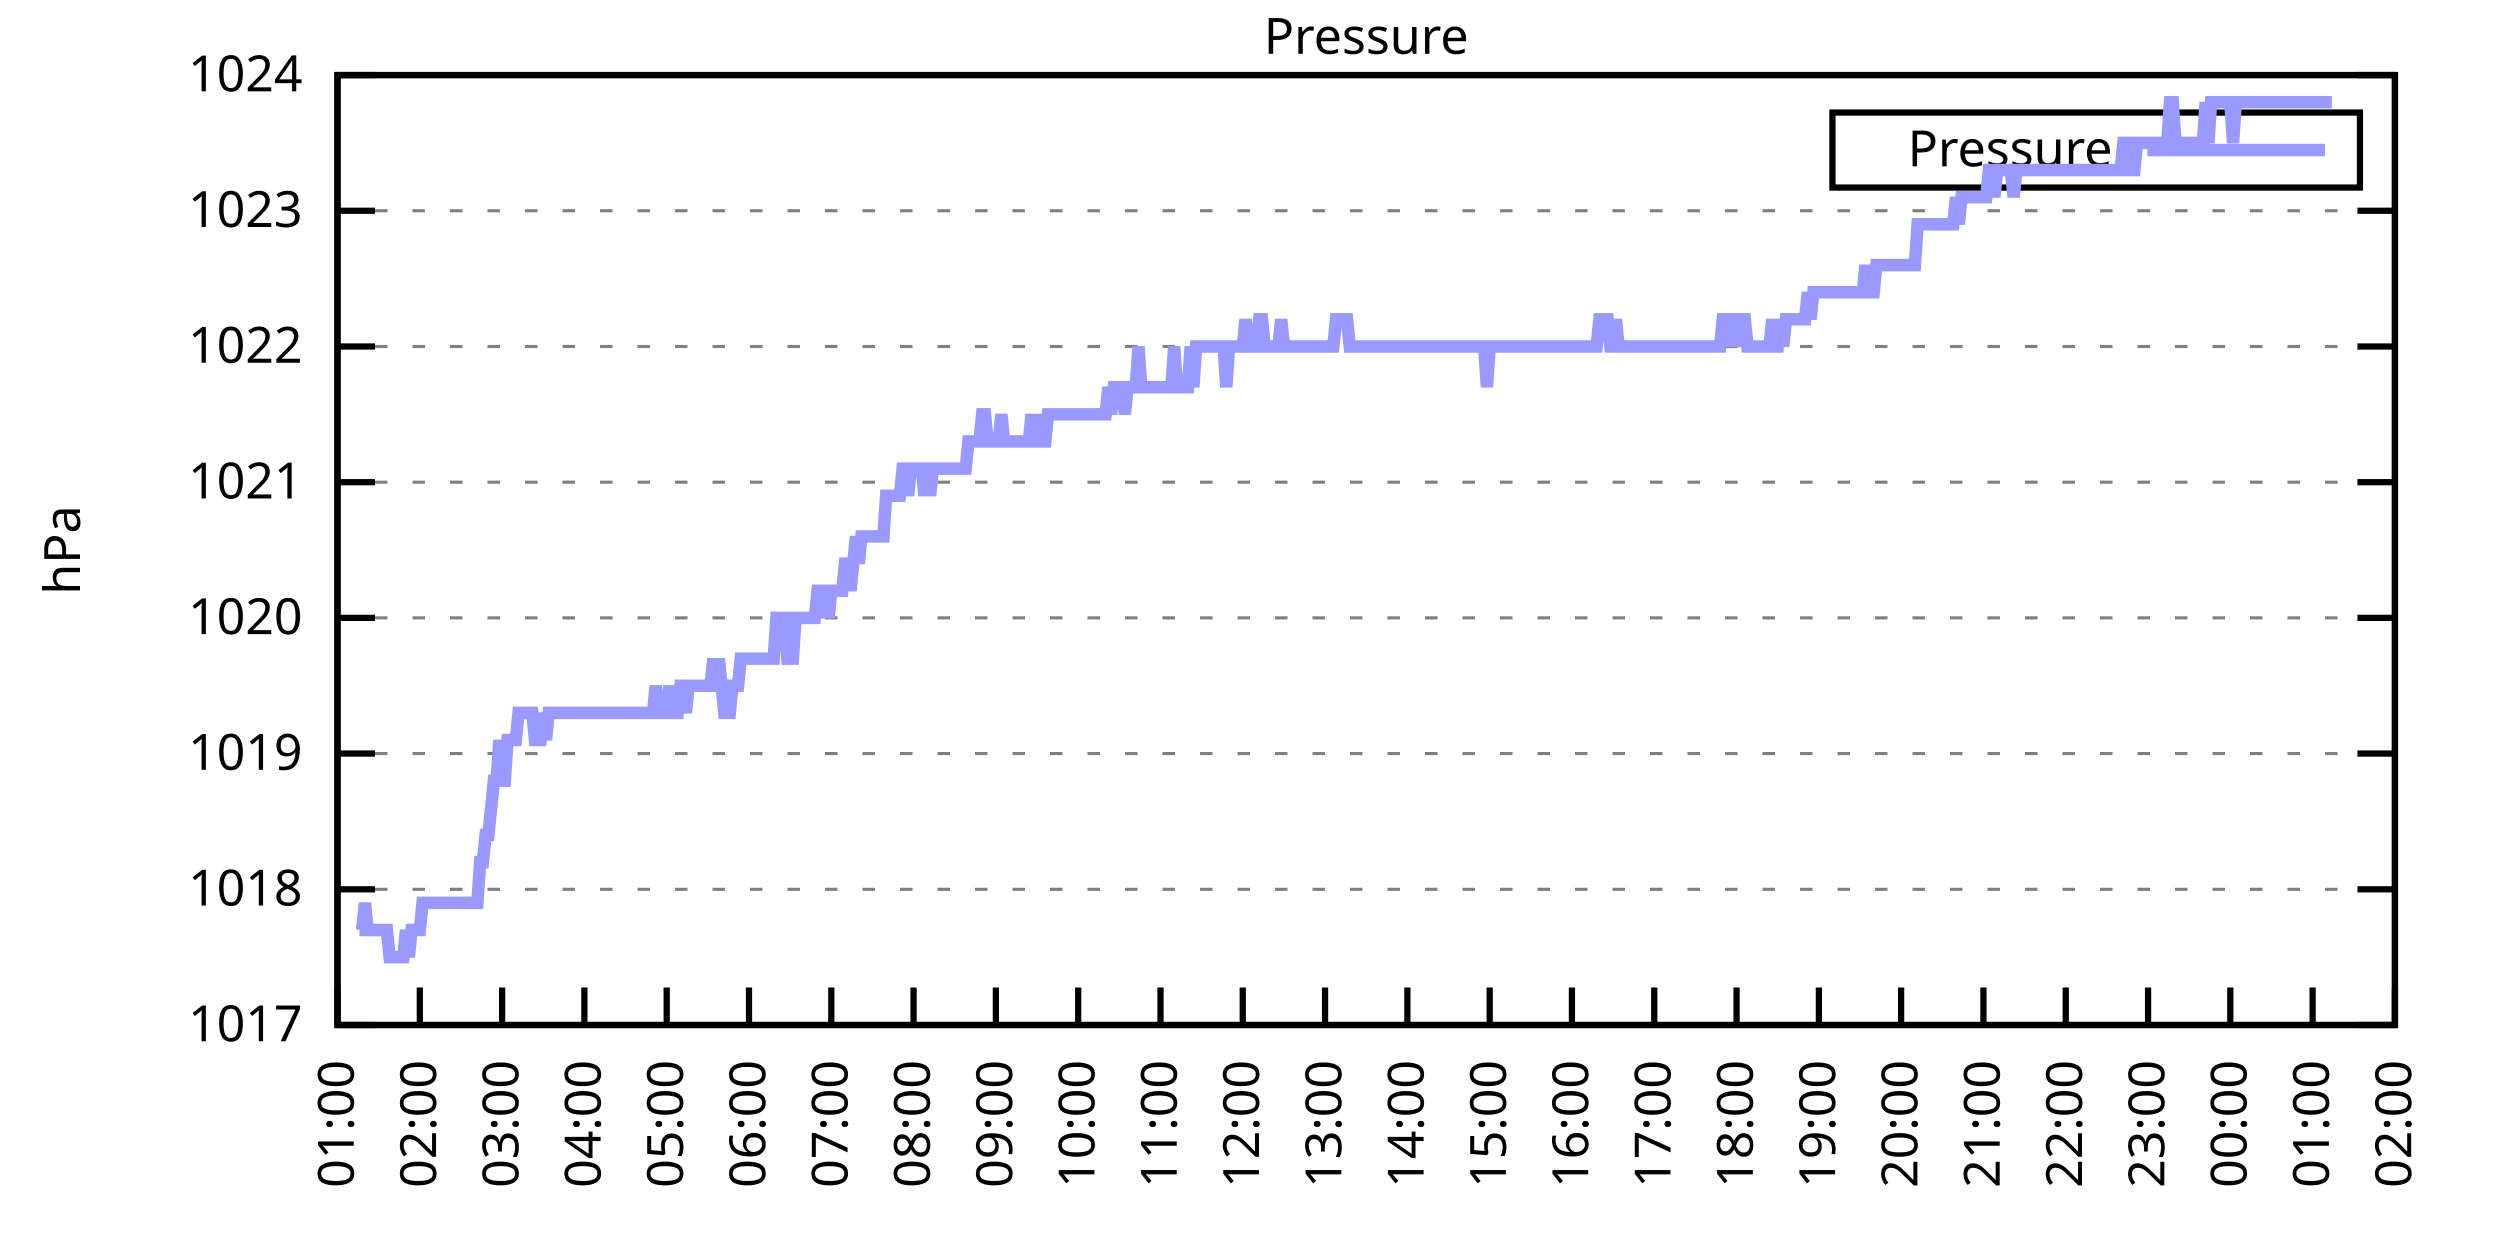
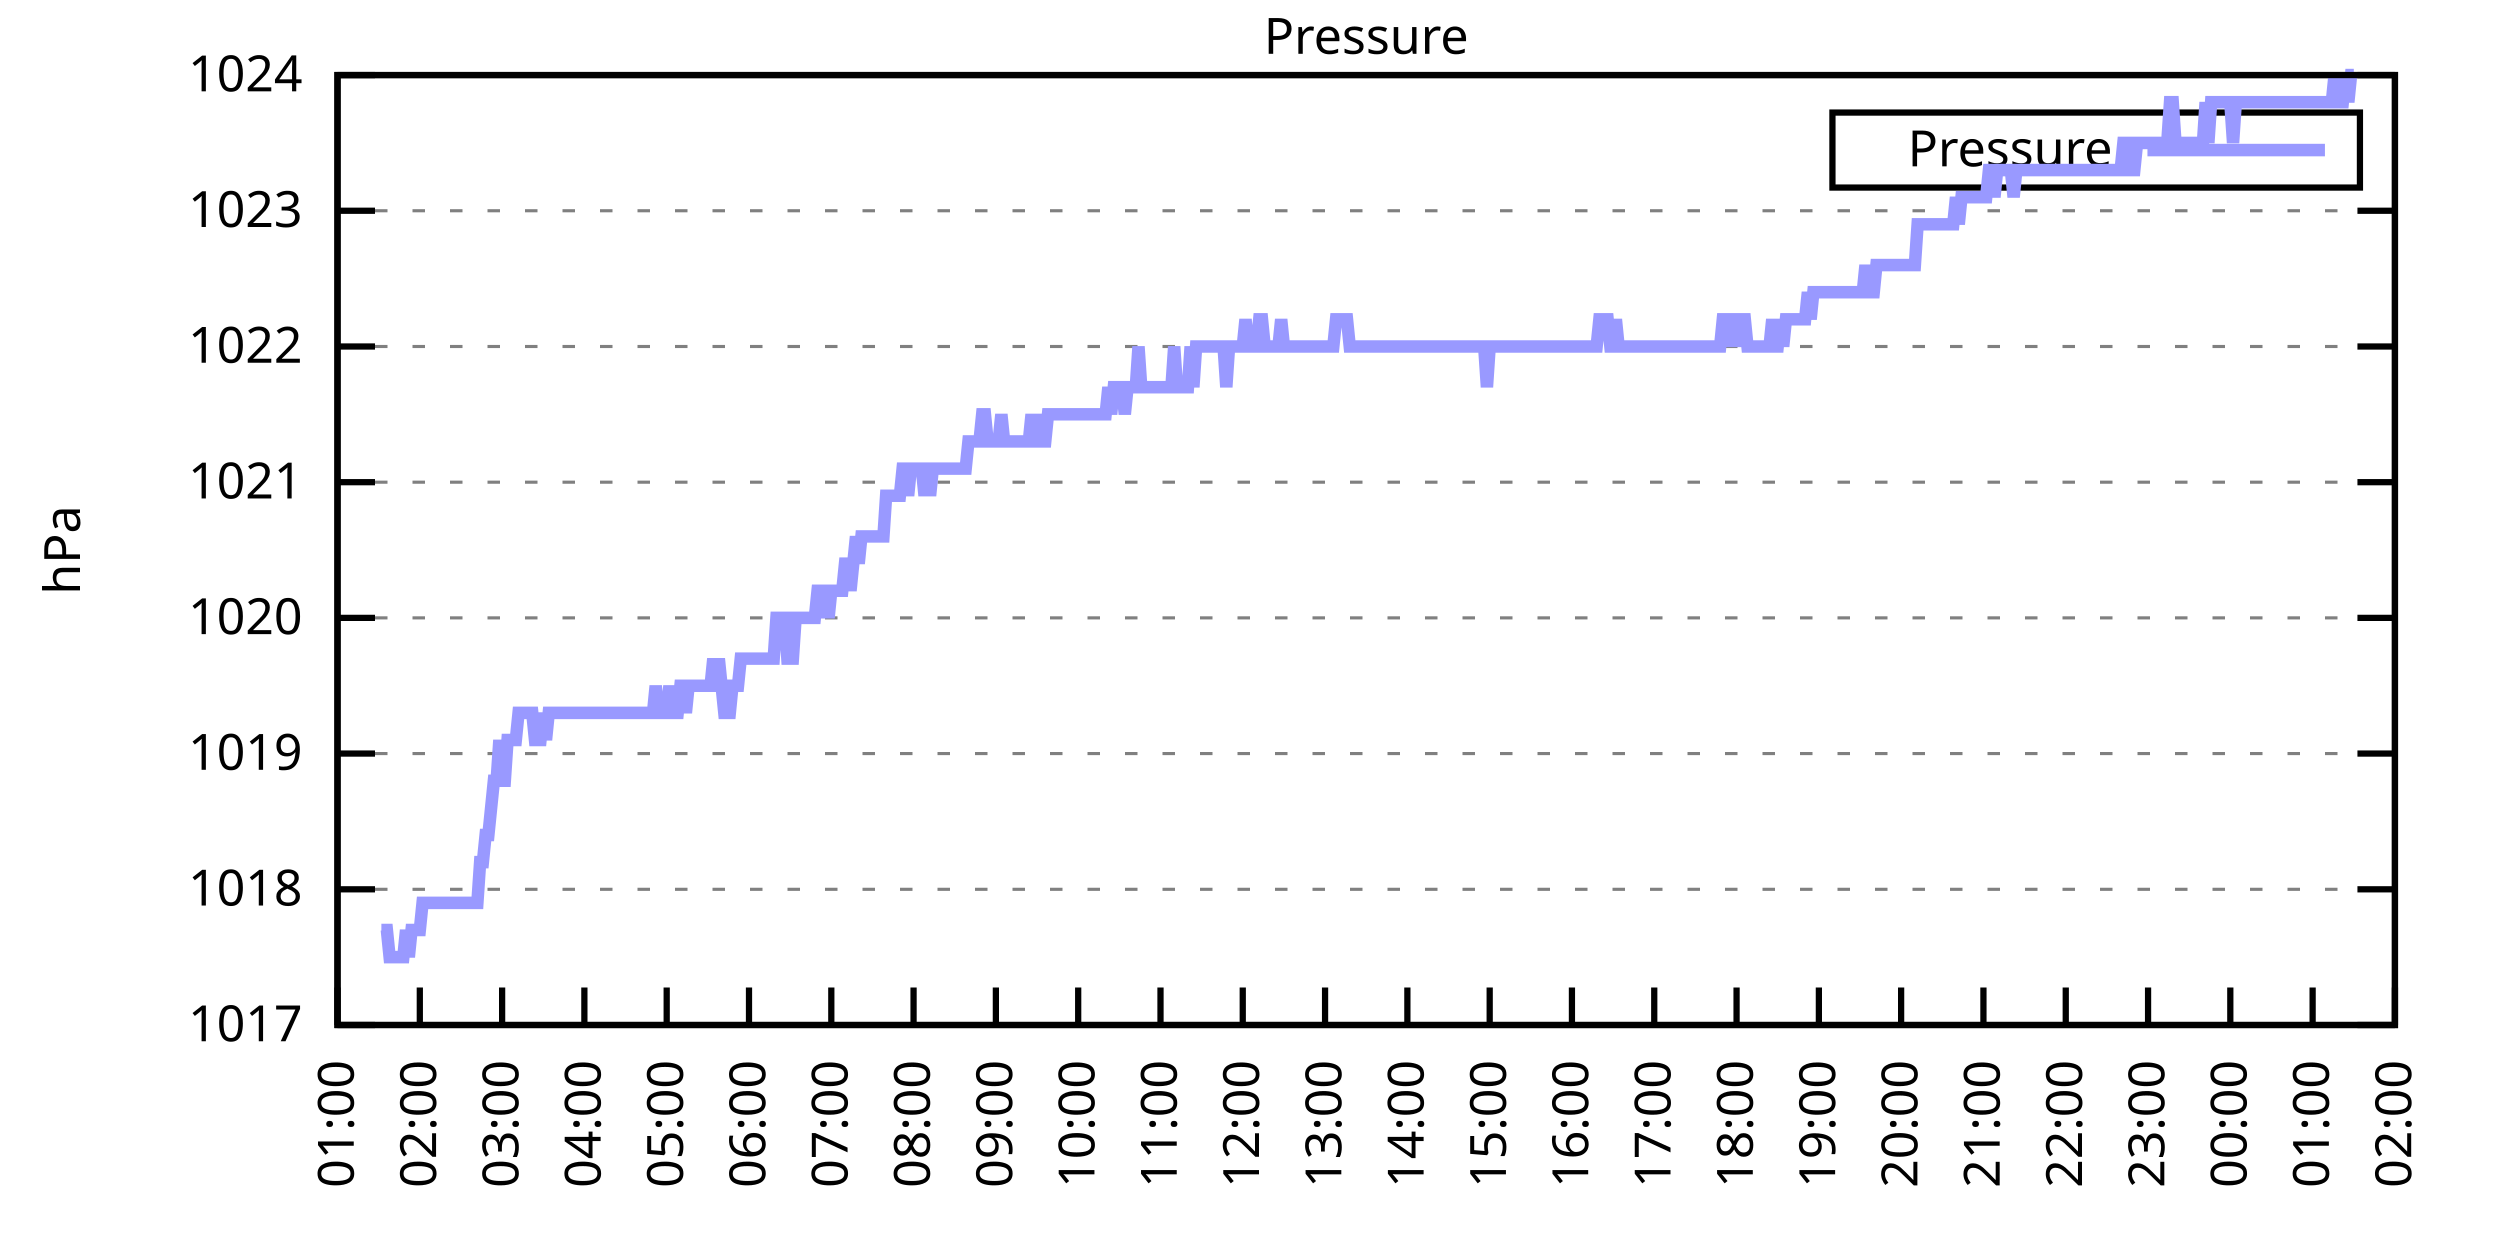
<svg xmlns="http://www.w3.org/2000/svg" xmlns:xlink="http://www.w3.org/1999/xlink" width="400" height="200" viewBox="0 0 400 200">
  <g id="gnuplot_canvas">
    <rect x="0" y="0" width="400" height="200" fill="none" />
    <defs>
      <circle id="gpDot" r="0.5" stroke-width="0.5" stroke="currentColor" />
      <path id="gpPt0" stroke-width="0.333" stroke="currentColor" d="M-1,0 h2 M0,-1 v2" />
      <path id="gpPt1" stroke-width="0.333" stroke="currentColor" d="M-1,-1 L1,1 M1,-1 L-1,1" />
      <path id="gpPt2" stroke-width="0.333" stroke="currentColor" d="M-1,0 L1,0 M0,-1 L0,1 M-1,-1 L1,1 M-1,1 L1,-1" />
      <rect id="gpPt3" stroke-width="0.333" stroke="currentColor" x="-1" y="-1" width="2" height="2" />
      <rect id="gpPt4" stroke-width="0.333" stroke="currentColor" fill="currentColor" x="-1" y="-1" width="2" height="2" />
      <circle id="gpPt5" stroke-width="0.333" stroke="currentColor" cx="0" cy="0" r="1" />
      <use xlink:href="#gpPt5" id="gpPt6" fill="currentColor" stroke="none" />
      <path id="gpPt7" stroke-width="0.333" stroke="currentColor" d="M0,-1.33 L-1.33,0.67 L1.33,0.67 z" />
      <use xlink:href="#gpPt7" id="gpPt8" fill="currentColor" stroke="none" />
      <use xlink:href="#gpPt7" id="gpPt9" stroke="currentColor" transform="rotate(180)" />
      <use xlink:href="#gpPt9" id="gpPt10" fill="currentColor" stroke="none" />
      <use xlink:href="#gpPt3" id="gpPt11" stroke="currentColor" transform="rotate(45)" />
      <use xlink:href="#gpPt11" id="gpPt12" fill="currentColor" stroke="none" />
      <path id="gpPt13" stroke-width="0.333" stroke="currentColor" d="M0,1.330 L1.265,0.411 L0.782,-1.067 L-0.782,-1.076 L-1.265,0.411 z" />
      <use xlink:href="#gpPt13" id="gpPt14" fill="currentColor" stroke="none" />
      <filter id="textbox" filterUnits="objectBoundingBox" x="0" y="0" height="1" width="1">
        <feFlood flood-color="white" flood-opacity="1" result="bgnd" />
        <feComposite in="SourceGraphic" in2="bgnd" operator="atop" />
      </filter>
      <filter id="greybox" filterUnits="objectBoundingBox" x="0" y="0" height="1" width="1">
        <feFlood flood-color="lightgrey" flood-opacity="1" result="grey" />
        <feComposite in="SourceGraphic" in2="grey" operator="atop" />
      </filter>
    </defs>
    <g fill="none" color="white" stroke="currentColor" stroke-width="1.00" stroke-linecap="butt" stroke-linejoin="miter">
</g>
    <g fill="none" color="black" stroke="currentColor" stroke-width="1.00" stroke-linecap="butt" stroke-linejoin="miter">
      <g stroke="none" shape-rendering="crispEdges">
        <polygon fill="rgb(255, 255, 255)" points="54.00,164.00 383.18,164.00 383.18,12.02 54.00,12.02 " />
      </g>
    </g>
    <g fill="none" color="black" stroke="currentColor" stroke-width="1.00" stroke-linecap="butt" stroke-linejoin="miter">
</g>
    <g fill="none" color="black" stroke="black" stroke-width="0.50" stroke-linecap="butt" stroke-linejoin="miter">
</g>
    <g fill="none" color="gray" stroke="currentColor" stroke-width="0.50" stroke-linecap="butt" stroke-linejoin="miter">
      <path stroke="gray" stroke-dasharray="2,4" class="gridline" d="M54.00,164.00 L383.19,164.00  " />
    </g>
    <g fill="none" color="gray" stroke="gray" stroke-width="1.00" stroke-linecap="butt" stroke-linejoin="miter">
</g>
    <g fill="none" color="black" stroke="currentColor" stroke-width="1.00" stroke-linecap="butt" stroke-linejoin="miter">
      <path stroke="black" d="M54.00,164.00 L60.00,164.00 M383.19,164.00 L377.19,164.00  " />
      <g transform="translate(48.40,166.60)" stroke="none" fill="black" font-family="Sans" font-size="8.00" text-anchor="end">
        <text>
          <tspan font-family="Sans"> 1017</tspan>
        </text>
      </g>
    </g>
    <g fill="none" color="black" stroke="currentColor" stroke-width="1.00" stroke-linecap="butt" stroke-linejoin="miter">
</g>
    <g fill="none" color="black" stroke="black" stroke-width="0.50" stroke-linecap="butt" stroke-linejoin="miter">
</g>
    <g fill="none" color="gray" stroke="currentColor" stroke-width="0.50" stroke-linecap="butt" stroke-linejoin="miter">
      <path stroke="gray" stroke-dasharray="2,4" class="gridline" d="M54.00,142.29 L383.19,142.29  " />
    </g>
    <g fill="none" color="gray" stroke="gray" stroke-width="1.00" stroke-linecap="butt" stroke-linejoin="miter">
</g>
    <g fill="none" color="black" stroke="currentColor" stroke-width="1.00" stroke-linecap="butt" stroke-linejoin="miter">
      <path stroke="black" d="M54.00,142.29 L60.00,142.29 M383.19,142.29 L377.19,142.29  " />
      <g transform="translate(48.40,144.89)" stroke="none" fill="black" font-family="Sans" font-size="8.00" text-anchor="end">
        <text>
          <tspan font-family="Sans"> 1018</tspan>
        </text>
      </g>
    </g>
    <g fill="none" color="black" stroke="currentColor" stroke-width="1.00" stroke-linecap="butt" stroke-linejoin="miter">
</g>
    <g fill="none" color="black" stroke="black" stroke-width="0.50" stroke-linecap="butt" stroke-linejoin="miter">
</g>
    <g fill="none" color="gray" stroke="currentColor" stroke-width="0.50" stroke-linecap="butt" stroke-linejoin="miter">
      <path stroke="gray" stroke-dasharray="2,4" class="gridline" d="M54.00,120.57 L383.19,120.57  " />
    </g>
    <g fill="none" color="gray" stroke="gray" stroke-width="1.00" stroke-linecap="butt" stroke-linejoin="miter">
</g>
    <g fill="none" color="black" stroke="currentColor" stroke-width="1.00" stroke-linecap="butt" stroke-linejoin="miter">
      <path stroke="black" d="M54.00,120.57 L60.00,120.57 M383.19,120.57 L377.19,120.57  " />
      <g transform="translate(48.40,123.17)" stroke="none" fill="black" font-family="Sans" font-size="8.00" text-anchor="end">
        <text>
          <tspan font-family="Sans"> 1019</tspan>
        </text>
      </g>
    </g>
    <g fill="none" color="black" stroke="currentColor" stroke-width="1.00" stroke-linecap="butt" stroke-linejoin="miter">
</g>
    <g fill="none" color="black" stroke="black" stroke-width="0.50" stroke-linecap="butt" stroke-linejoin="miter">
</g>
    <g fill="none" color="gray" stroke="currentColor" stroke-width="0.50" stroke-linecap="butt" stroke-linejoin="miter">
      <path stroke="gray" stroke-dasharray="2,4" class="gridline" d="M54.00,98.86 L383.19,98.86  " />
    </g>
    <g fill="none" color="gray" stroke="gray" stroke-width="1.00" stroke-linecap="butt" stroke-linejoin="miter">
</g>
    <g fill="none" color="black" stroke="currentColor" stroke-width="1.00" stroke-linecap="butt" stroke-linejoin="miter">
      <path stroke="black" d="M54.00,98.86 L60.00,98.86 M383.19,98.86 L377.19,98.86  " />
      <g transform="translate(48.40,101.46)" stroke="none" fill="black" font-family="Sans" font-size="8.00" text-anchor="end">
        <text>
          <tspan font-family="Sans"> 1020</tspan>
        </text>
      </g>
    </g>
    <g fill="none" color="black" stroke="currentColor" stroke-width="1.00" stroke-linecap="butt" stroke-linejoin="miter">
</g>
    <g fill="none" color="black" stroke="black" stroke-width="0.50" stroke-linecap="butt" stroke-linejoin="miter">
</g>
    <g fill="none" color="gray" stroke="currentColor" stroke-width="0.50" stroke-linecap="butt" stroke-linejoin="miter">
      <path stroke="gray" stroke-dasharray="2,4" class="gridline" d="M54.00,77.15 L383.19,77.15  " />
    </g>
    <g fill="none" color="gray" stroke="gray" stroke-width="1.00" stroke-linecap="butt" stroke-linejoin="miter">
</g>
    <g fill="none" color="black" stroke="currentColor" stroke-width="1.00" stroke-linecap="butt" stroke-linejoin="miter">
      <path stroke="black" d="M54.00,77.15 L60.00,77.15 M383.19,77.15 L377.19,77.15  " />
      <g transform="translate(48.40,79.75)" stroke="none" fill="black" font-family="Sans" font-size="8.00" text-anchor="end">
        <text>
          <tspan font-family="Sans"> 1021</tspan>
        </text>
      </g>
    </g>
    <g fill="none" color="black" stroke="currentColor" stroke-width="1.00" stroke-linecap="butt" stroke-linejoin="miter">
</g>
    <g fill="none" color="black" stroke="black" stroke-width="0.50" stroke-linecap="butt" stroke-linejoin="miter">
</g>
    <g fill="none" color="gray" stroke="currentColor" stroke-width="0.50" stroke-linecap="butt" stroke-linejoin="miter">
      <path stroke="gray" stroke-dasharray="2,4" class="gridline" d="M54.00,55.44 L383.19,55.44  " />
    </g>
    <g fill="none" color="gray" stroke="gray" stroke-width="1.00" stroke-linecap="butt" stroke-linejoin="miter">
</g>
    <g fill="none" color="black" stroke="currentColor" stroke-width="1.00" stroke-linecap="butt" stroke-linejoin="miter">
      <path stroke="black" d="M54.00,55.44 L60.00,55.44 M383.19,55.44 L377.19,55.44  " />
      <g transform="translate(48.40,58.04)" stroke="none" fill="black" font-family="Sans" font-size="8.00" text-anchor="end">
        <text>
          <tspan font-family="Sans"> 1022</tspan>
        </text>
      </g>
    </g>
    <g fill="none" color="black" stroke="currentColor" stroke-width="1.00" stroke-linecap="butt" stroke-linejoin="miter">
</g>
    <g fill="none" color="black" stroke="black" stroke-width="0.50" stroke-linecap="butt" stroke-linejoin="miter">
</g>
    <g fill="none" color="gray" stroke="currentColor" stroke-width="0.50" stroke-linecap="butt" stroke-linejoin="miter">
      <path stroke="gray" stroke-dasharray="2,4" class="gridline" d="M54.00,33.72 L383.19,33.72  " />
    </g>
    <g fill="none" color="gray" stroke="gray" stroke-width="1.00" stroke-linecap="butt" stroke-linejoin="miter">
</g>
    <g fill="none" color="black" stroke="currentColor" stroke-width="1.00" stroke-linecap="butt" stroke-linejoin="miter">
      <path stroke="black" d="M54.00,33.72 L60.00,33.72 M383.19,33.72 L377.19,33.72  " />
      <g transform="translate(48.40,36.32)" stroke="none" fill="black" font-family="Sans" font-size="8.00" text-anchor="end">
        <text>
          <tspan font-family="Sans"> 1023</tspan>
        </text>
      </g>
    </g>
    <g fill="none" color="black" stroke="currentColor" stroke-width="1.00" stroke-linecap="butt" stroke-linejoin="miter">
</g>
    <g fill="none" color="black" stroke="black" stroke-width="0.50" stroke-linecap="butt" stroke-linejoin="miter">
</g>
    <g fill="none" color="gray" stroke="currentColor" stroke-width="0.50" stroke-linecap="butt" stroke-linejoin="miter">
      <path stroke="gray" stroke-dasharray="2,4" class="gridline" d="M54.00,12.01 L383.19,12.01  " />
    </g>
    <g fill="none" color="gray" stroke="gray" stroke-width="1.00" stroke-linecap="butt" stroke-linejoin="miter">
</g>
    <g fill="none" color="black" stroke="currentColor" stroke-width="1.00" stroke-linecap="butt" stroke-linejoin="miter">
      <path stroke="black" d="M54.00,12.01 L60.00,12.01 M383.19,12.01 L377.19,12.01  " />
      <g transform="translate(48.40,14.61)" stroke="none" fill="black" font-family="Sans" font-size="8.00" text-anchor="end">
        <text>
          <tspan font-family="Sans"> 1024</tspan>
        </text>
      </g>
    </g>
    <g fill="none" color="black" stroke="currentColor" stroke-width="1.00" stroke-linecap="butt" stroke-linejoin="miter">
      <path stroke="black" d="M54.00,164.00 L54.00,158.00  " />
      <g transform="translate(56.60,169.60) rotate(270.00)" stroke="none" fill="black" font-family="Sans" font-size="8.00" text-anchor="end">
        <text>
          <tspan font-family="Sans">01:00</tspan>
        </text>
      </g>
    </g>
    <g fill="none" color="black" stroke="currentColor" stroke-width="1.00" stroke-linecap="butt" stroke-linejoin="miter">
      <path stroke="black" d="M67.17,164.00 L67.17,158.00  " />
      <g transform="translate(69.77,169.60) rotate(270.00)" stroke="none" fill="black" font-family="Sans" font-size="8.00" text-anchor="end">
        <text>
          <tspan font-family="Sans">02:00</tspan>
        </text>
      </g>
    </g>
    <g fill="none" color="black" stroke="currentColor" stroke-width="1.00" stroke-linecap="butt" stroke-linejoin="miter">
      <path stroke="black" d="M80.34,164.00 L80.34,158.00  " />
      <g transform="translate(82.94,169.60) rotate(270.00)" stroke="none" fill="black" font-family="Sans" font-size="8.00" text-anchor="end">
        <text>
          <tspan font-family="Sans">03:00</tspan>
        </text>
      </g>
    </g>
    <g fill="none" color="black" stroke="currentColor" stroke-width="1.00" stroke-linecap="butt" stroke-linejoin="miter">
      <path stroke="black" d="M93.50,164.00 L93.50,158.00  " />
      <g transform="translate(96.10,169.60) rotate(270.00)" stroke="none" fill="black" font-family="Sans" font-size="8.00" text-anchor="end">
        <text>
          <tspan font-family="Sans">04:00</tspan>
        </text>
      </g>
    </g>
    <g fill="none" color="black" stroke="currentColor" stroke-width="1.00" stroke-linecap="butt" stroke-linejoin="miter">
      <path stroke="black" d="M106.67,164.00 L106.67,158.00  " />
      <g transform="translate(109.27,169.60) rotate(270.00)" stroke="none" fill="black" font-family="Sans" font-size="8.00" text-anchor="end">
        <text>
          <tspan font-family="Sans">05:00</tspan>
        </text>
      </g>
    </g>
    <g fill="none" color="black" stroke="currentColor" stroke-width="1.00" stroke-linecap="butt" stroke-linejoin="miter">
      <path stroke="black" d="M119.84,164.00 L119.84,158.00  " />
      <g transform="translate(122.44,169.60) rotate(270.00)" stroke="none" fill="black" font-family="Sans" font-size="8.00" text-anchor="end">
        <text>
          <tspan font-family="Sans">06:00</tspan>
        </text>
      </g>
    </g>
    <g fill="none" color="black" stroke="currentColor" stroke-width="1.00" stroke-linecap="butt" stroke-linejoin="miter">
      <path stroke="black" d="M133.01,164.00 L133.01,158.00  " />
      <g transform="translate(135.61,169.60) rotate(270.00)" stroke="none" fill="black" font-family="Sans" font-size="8.00" text-anchor="end">
        <text>
          <tspan font-family="Sans">07:00</tspan>
        </text>
      </g>
    </g>
    <g fill="none" color="black" stroke="currentColor" stroke-width="1.00" stroke-linecap="butt" stroke-linejoin="miter">
      <path stroke="black" d="M146.17,164.00 L146.17,158.00  " />
      <g transform="translate(148.77,169.60) rotate(270.00)" stroke="none" fill="black" font-family="Sans" font-size="8.00" text-anchor="end">
        <text>
          <tspan font-family="Sans">08:00</tspan>
        </text>
      </g>
    </g>
    <g fill="none" color="black" stroke="currentColor" stroke-width="1.00" stroke-linecap="butt" stroke-linejoin="miter">
      <path stroke="black" d="M159.34,164.00 L159.34,158.00  " />
      <g transform="translate(161.94,169.60) rotate(270.00)" stroke="none" fill="black" font-family="Sans" font-size="8.00" text-anchor="end">
        <text>
          <tspan font-family="Sans">09:00</tspan>
        </text>
      </g>
    </g>
    <g fill="none" color="black" stroke="currentColor" stroke-width="1.00" stroke-linecap="butt" stroke-linejoin="miter">
      <path stroke="black" d="M172.51,164.00 L172.51,158.00  " />
      <g transform="translate(175.11,169.60) rotate(270.00)" stroke="none" fill="black" font-family="Sans" font-size="8.00" text-anchor="end">
        <text>
          <tspan font-family="Sans">10:00</tspan>
        </text>
      </g>
    </g>
    <g fill="none" color="black" stroke="currentColor" stroke-width="1.00" stroke-linecap="butt" stroke-linejoin="miter">
      <path stroke="black" d="M185.68,164.00 L185.68,158.00  " />
      <g transform="translate(188.28,169.60) rotate(270.00)" stroke="none" fill="black" font-family="Sans" font-size="8.00" text-anchor="end">
        <text>
          <tspan font-family="Sans">11:00</tspan>
        </text>
      </g>
    </g>
    <g fill="none" color="black" stroke="currentColor" stroke-width="1.00" stroke-linecap="butt" stroke-linejoin="miter">
      <path stroke="black" d="M198.84,164.00 L198.84,158.00  " />
      <g transform="translate(201.44,169.60) rotate(270.00)" stroke="none" fill="black" font-family="Sans" font-size="8.00" text-anchor="end">
        <text>
          <tspan font-family="Sans">12:00</tspan>
        </text>
      </g>
    </g>
    <g fill="none" color="black" stroke="currentColor" stroke-width="1.00" stroke-linecap="butt" stroke-linejoin="miter">
      <path stroke="black" d="M212.01,164.00 L212.01,158.00  " />
      <g transform="translate(214.61,169.60) rotate(270.00)" stroke="none" fill="black" font-family="Sans" font-size="8.00" text-anchor="end">
        <text>
          <tspan font-family="Sans">13:00</tspan>
        </text>
      </g>
    </g>
    <g fill="none" color="black" stroke="currentColor" stroke-width="1.00" stroke-linecap="butt" stroke-linejoin="miter">
      <path stroke="black" d="M225.18,164.00 L225.18,158.00  " />
      <g transform="translate(227.78,169.60) rotate(270.00)" stroke="none" fill="black" font-family="Sans" font-size="8.00" text-anchor="end">
        <text>
          <tspan font-family="Sans">14:00</tspan>
        </text>
      </g>
    </g>
    <g fill="none" color="black" stroke="currentColor" stroke-width="1.00" stroke-linecap="butt" stroke-linejoin="miter">
      <path stroke="black" d="M238.35,164.00 L238.35,158.00  " />
      <g transform="translate(240.95,169.60) rotate(270.00)" stroke="none" fill="black" font-family="Sans" font-size="8.00" text-anchor="end">
        <text>
          <tspan font-family="Sans">15:00</tspan>
        </text>
      </g>
    </g>
    <g fill="none" color="black" stroke="currentColor" stroke-width="1.00" stroke-linecap="butt" stroke-linejoin="miter">
      <path stroke="black" d="M251.51,164.00 L251.51,158.00  " />
      <g transform="translate(254.11,169.60) rotate(270.00)" stroke="none" fill="black" font-family="Sans" font-size="8.00" text-anchor="end">
        <text>
          <tspan font-family="Sans">16:00</tspan>
        </text>
      </g>
    </g>
    <g fill="none" color="black" stroke="currentColor" stroke-width="1.00" stroke-linecap="butt" stroke-linejoin="miter">
      <path stroke="black" d="M264.68,164.00 L264.68,158.00  " />
      <g transform="translate(267.28,169.60) rotate(270.00)" stroke="none" fill="black" font-family="Sans" font-size="8.00" text-anchor="end">
        <text>
          <tspan font-family="Sans">17:00</tspan>
        </text>
      </g>
    </g>
    <g fill="none" color="black" stroke="currentColor" stroke-width="1.00" stroke-linecap="butt" stroke-linejoin="miter">
      <path stroke="black" d="M277.85,164.00 L277.85,158.00  " />
      <g transform="translate(280.45,169.60) rotate(270.00)" stroke="none" fill="black" font-family="Sans" font-size="8.00" text-anchor="end">
        <text>
          <tspan font-family="Sans">18:00</tspan>
        </text>
      </g>
    </g>
    <g fill="none" color="black" stroke="currentColor" stroke-width="1.00" stroke-linecap="butt" stroke-linejoin="miter">
      <path stroke="black" d="M291.02,164.00 L291.02,158.00  " />
      <g transform="translate(293.62,169.60) rotate(270.00)" stroke="none" fill="black" font-family="Sans" font-size="8.00" text-anchor="end">
        <text>
          <tspan font-family="Sans">19:00</tspan>
        </text>
      </g>
    </g>
    <g fill="none" color="black" stroke="currentColor" stroke-width="1.00" stroke-linecap="butt" stroke-linejoin="miter">
      <path stroke="black" d="M304.18,164.00 L304.18,158.00  " />
      <g transform="translate(306.78,169.60) rotate(270.00)" stroke="none" fill="black" font-family="Sans" font-size="8.00" text-anchor="end">
        <text>
          <tspan font-family="Sans">20:00</tspan>
        </text>
      </g>
    </g>
    <g fill="none" color="black" stroke="currentColor" stroke-width="1.00" stroke-linecap="butt" stroke-linejoin="miter">
      <path stroke="black" d="M317.35,164.00 L317.35,158.00  " />
      <g transform="translate(319.95,169.60) rotate(270.00)" stroke="none" fill="black" font-family="Sans" font-size="8.00" text-anchor="end">
        <text>
          <tspan font-family="Sans">21:00</tspan>
        </text>
      </g>
    </g>
    <g fill="none" color="black" stroke="currentColor" stroke-width="1.00" stroke-linecap="butt" stroke-linejoin="miter">
      <path stroke="black" d="M330.52,164.00 L330.52,158.00  " />
      <g transform="translate(333.12,169.60) rotate(270.00)" stroke="none" fill="black" font-family="Sans" font-size="8.00" text-anchor="end">
        <text>
          <tspan font-family="Sans">22:00</tspan>
        </text>
      </g>
    </g>
    <g fill="none" color="black" stroke="currentColor" stroke-width="1.00" stroke-linecap="butt" stroke-linejoin="miter">
      <path stroke="black" d="M343.69,164.00 L343.69,158.00  " />
      <g transform="translate(346.29,169.60) rotate(270.00)" stroke="none" fill="black" font-family="Sans" font-size="8.00" text-anchor="end">
        <text>
          <tspan font-family="Sans">23:00</tspan>
        </text>
      </g>
    </g>
    <g fill="none" color="black" stroke="currentColor" stroke-width="1.00" stroke-linecap="butt" stroke-linejoin="miter">
      <path stroke="black" d="M356.85,164.00 L356.85,158.00  " />
      <g transform="translate(359.45,169.60) rotate(270.00)" stroke="none" fill="black" font-family="Sans" font-size="8.00" text-anchor="end">
        <text>
          <tspan font-family="Sans">00:00</tspan>
        </text>
      </g>
    </g>
    <g fill="none" color="black" stroke="currentColor" stroke-width="1.00" stroke-linecap="butt" stroke-linejoin="miter">
      <path stroke="black" d="M370.02,164.00 L370.02,158.00  " />
      <g transform="translate(372.62,169.60) rotate(270.00)" stroke="none" fill="black" font-family="Sans" font-size="8.00" text-anchor="end">
        <text>
          <tspan font-family="Sans">01:00</tspan>
        </text>
      </g>
    </g>
    <g fill="none" color="black" stroke="currentColor" stroke-width="1.00" stroke-linecap="butt" stroke-linejoin="miter">
      <path stroke="black" d="M383.19,164.00 L383.19,158.00  " />
      <g transform="translate(385.79,169.60) rotate(270.00)" stroke="none" fill="black" font-family="Sans" font-size="8.00" text-anchor="end">
        <text>
          <tspan font-family="Sans">02:00</tspan>
        </text>
      </g>
    </g>
    <g fill="none" color="black" stroke="currentColor" stroke-width="1.00" stroke-linecap="butt" stroke-linejoin="miter">
</g>
    <g fill="none" color="black" stroke="currentColor" stroke-width="1.00" stroke-linecap="butt" stroke-linejoin="miter">
      <path stroke="black" d="M54.00,12.01 L54.00,164.00 L383.19,164.00 L383.19,12.01 L54.00,12.01 Z  " />
    </g>
    <g fill="none" color="black" stroke="currentColor" stroke-width="1.00" stroke-linecap="butt" stroke-linejoin="miter">
</g>
    <g fill="none" color="black" stroke="currentColor" stroke-width="1.00" stroke-linecap="butt" stroke-linejoin="miter">
      <path stroke="black" d="M293.19,30.01 L293.19,18.01 L377.59,18.01 L377.59,30.01 L293.19,30.01 Z  " />
    </g>
    <g id="Pressure_plot_1">
      <g fill="none" color="white" stroke="black" stroke-width="2.00" stroke-linecap="butt" stroke-linejoin="miter">
</g>
      <g fill="none" color="black" stroke="currentColor" stroke-width="2.00" stroke-linecap="butt" stroke-linejoin="miter">
        <g transform="translate(337.99,26.61)" stroke="none" fill="black" font-family="Sans" font-size="8.00" text-anchor="end">
          <text>
            <tspan font-family="Sans">Pressure</tspan>
          </text>
        </g>
      </g>
      <g fill="none" color="black" stroke="currentColor" stroke-width="2.00" stroke-linecap="butt" stroke-linejoin="miter">
-         <path stroke="rgb(153, 153, 255)" d="M343.59,24.01 L371.99,24.01 M57.51,148.80 L57.95,148.80 L58.39,144.46 L58.83,148.80 L59.27,148.80 L59.71,148.80   L60.14,148.80 L60.58,148.80 L61.02,148.80 L61.46,148.80 L61.90,148.80 L62.34,153.14 L62.78,153.14 L63.22,153.14   L63.66,153.14 L64.10,153.14 L64.53,153.14 L64.97,148.80 L65.41,153.14 L65.85,148.80 L66.29,148.80 L66.73,148.80   L67.17,148.80 L67.61,144.46 L68.05,144.46 L68.48,144.46 L68.92,144.46 L69.36,144.46 L69.80,144.46 L70.24,144.46   L70.68,144.46 L71.12,144.46 L71.56,144.46 L72.00,144.46 L72.43,144.46 L72.87,144.46 L73.31,144.46 L73.75,144.46   L74.19,144.46 L74.63,144.46 L75.07,144.46 L75.51,144.46 L75.95,144.46 L76.38,144.46 L76.82,137.94 L77.26,137.94   L77.70,133.60 L78.14,133.60 L78.58,129.26 L79.02,124.92 L79.46,124.92 L79.90,118.40 L80.34,124.92 L80.77,124.92   L81.21,118.40 L81.65,118.40 L82.09,118.40 L82.53,118.40 L82.97,114.06 L83.41,114.06 L83.85,114.06 L84.29,114.06   L84.72,114.06 L85.16,114.06 L85.60,118.40 L86.04,118.40 L86.48,118.40 L86.92,114.06 L87.36,118.40 L87.80,114.06   L88.24,114.06 L88.67,114.06 L89.11,114.06 L89.55,114.06 L89.99,114.06 L90.43,114.06 L90.87,114.06 L91.31,114.06   L91.75,114.06 L92.19,114.06 L92.62,114.06 L93.06,114.06 L93.50,114.06 L93.94,114.06 L94.38,114.06 L94.82,114.06   L95.26,114.06 L95.70,114.06 L96.14,114.06 L96.58,114.06 L97.01,114.06 L97.45,114.06 L97.89,114.06 L98.33,114.06   L98.77,114.06 L99.21,114.06 L99.65,114.06 L100.09,114.06 L100.53,114.06 L100.96,114.06 L101.40,114.06 L101.84,114.06   L102.28,114.06 L102.72,114.06 L103.16,114.06 L103.60,114.06 L104.04,114.06 L104.48,114.06 L104.91,109.72 L105.35,114.06   L105.79,114.06 L106.23,114.06 L106.67,114.06 L107.11,109.72 L107.55,114.06 L107.99,114.06 L108.43,114.06 L108.87,109.72   L109.30,109.72 L109.74,114.06 L110.18,109.72 L110.62,109.72 L111.06,109.72 L111.50,109.72 L111.94,109.72 L112.38,109.72   L112.82,109.72 L113.25,109.72 L113.69,109.72 L114.13,105.38 L114.57,109.72 L115.01,105.38 L115.45,109.72 L115.89,114.06   L116.33,114.06 L116.77,114.06 L117.20,109.72 L117.64,109.72 L118.08,109.72 L118.52,105.38 L118.96,105.38 L119.40,105.38   L119.84,105.38 L120.28,105.38 L120.72,105.38 L121.15,105.38 L121.59,105.38 L122.03,105.38 L122.47,105.38 L122.91,105.38   L123.35,105.38 L123.79,105.38 L124.23,98.86 L124.67,98.86 L125.11,98.86 L125.54,98.86 L125.98,105.38 L126.42,105.38   L126.86,105.38 L127.30,98.86 L127.74,98.86 L128.18,98.86 L128.62,98.86 L129.06,98.86 L129.49,98.86 L129.93,98.86   L130.37,98.86 L130.81,94.52 L131.25,94.52 L131.69,98.86 L132.13,94.52 L132.57,98.86 L133.01,94.52 L133.44,94.52   L133.88,94.52 L134.32,94.52 L134.76,94.52 L135.20,90.18 L135.64,90.18 L136.08,94.52 L136.52,90.18 L136.96,85.83   L137.39,90.18 L137.83,85.83 L138.27,85.83 L138.71,85.83 L139.15,85.83 L139.59,85.83 L140.03,85.83 L140.47,85.83   L140.91,85.83 L141.35,85.83 L141.78,79.32 L142.22,79.32 L142.66,79.32 L143.10,79.32 L143.54,79.32 L143.98,79.32   L144.42,74.98 L144.86,74.98 L145.30,79.32 L145.73,74.98 L146.17,74.98 L146.61,74.98 L147.05,74.98 L147.49,74.98   L147.93,79.32 L148.37,74.98 L148.81,79.32 L149.25,74.98 L149.68,74.98 L150.12,74.98 L150.56,74.98 L151.00,74.98   L151.44,74.98 L151.88,74.98 L152.32,74.98 L152.76,74.98 L153.20,74.98 L153.63,74.98 L154.07,74.98 L154.51,74.98   L154.95,70.63 L155.39,70.63 L155.83,70.63 L156.27,70.63 L156.71,70.63 L157.15,66.29 L157.59,66.29 L158.02,70.63   L158.46,70.63 L158.90,70.63 L159.34,70.63 L159.78,70.63 L160.22,66.29 L160.66,70.63 L161.10,70.63 L161.54,70.63   L161.97,70.63 L162.41,70.63 L162.85,70.63 L163.29,70.63 L163.73,70.63 L164.17,70.63 L164.61,70.63 L165.05,66.29   L165.49,70.63 L165.92,66.29 L166.36,70.63 L166.80,70.63 L167.24,70.63 L167.68,66.29 L168.12,66.29 L168.56,66.29   L169.00,66.29 L169.44,66.29 L169.87,66.29 L170.31,66.29 L170.75,66.29 L171.19,66.29 L171.63,66.29 L172.07,66.29   L172.51,66.29 L172.95,66.29 L173.39,66.29 L173.83,66.29 L174.26,66.29 L174.70,66.29 L175.14,66.29 L175.58,66.29   L176.02,66.29 L176.46,66.29 L176.90,66.29 L177.34,61.95 L177.78,66.29 L178.21,61.95 L178.65,61.95 L179.09,61.95   L179.53,61.95 L179.97,66.29 L180.41,61.95 L180.85,61.95 L181.29,61.95 L181.73,61.95 L182.16,55.44 L182.60,61.95   L183.04,61.95 L183.48,61.95 L183.92,61.95 L184.36,61.95 L184.80,61.95 L185.24,61.95 L185.68,61.95 L186.11,61.95   L186.55,61.95 L186.99,61.95 L187.43,61.95 L187.87,55.44 L188.31,61.95 L188.75,61.95 L189.19,61.95 L189.63,61.95   L190.07,61.95 L190.50,55.44 L190.94,61.95 L191.38,55.44 L191.82,55.44 L192.26,55.44 L192.70,55.44 L193.14,55.44   L193.58,55.44 L194.02,55.44 L194.45,55.44 L194.89,55.44 L195.33,55.44 L195.77,55.44 L196.21,61.95 L196.65,55.44   L197.09,55.44 L197.53,55.44 L197.97,55.44 L198.40,55.44 L198.84,55.44 L199.28,51.09 L199.72,55.44 L200.16,55.44   L200.60,55.44 L201.04,55.44 L201.48,51.09 L201.92,51.09 L202.35,55.44 L202.79,55.44 L203.23,55.44 L203.67,55.44   L204.11,55.44 L204.55,55.44 L204.99,51.09 L205.43,55.44 L205.87,55.44 L206.31,55.44 L206.74,55.44 L207.18,55.44   L207.62,55.44 L208.06,55.44 L208.50,55.44 L208.94,55.44 L209.38,55.44 L209.82,55.44 L210.26,55.44 L210.69,55.44   L211.13,55.44 L211.57,55.44 L212.01,55.44 L212.45,55.44 L212.89,55.44 L213.33,55.44 L213.77,51.09 L214.21,51.09   L214.64,51.09 L215.08,51.09 L215.52,51.09 L215.96,55.44 L216.40,55.44 L216.84,55.44 L217.28,55.44 L217.72,55.44   L218.16,55.44 L218.60,55.44 L219.03,55.44 L219.47,55.44 L219.91,55.44 L220.35,55.44 L220.79,55.44 L221.23,55.44   L221.67,55.44 L222.11,55.44 L222.55,55.44 L222.98,55.44 L223.42,55.44 L223.86,55.44 L224.30,55.44 L224.74,55.44   L225.18,55.44 L225.62,55.44 L226.06,55.44 L226.50,55.44 L226.93,55.44 L227.37,55.44 L227.81,55.44 L228.25,55.44   L228.69,55.44 L229.13,55.44 L229.57,55.44 L230.01,55.44 L230.45,55.44 L230.88,55.44 L231.32,55.44 L231.76,55.44   L232.20,55.44 L232.64,55.44 L233.08,55.44 L233.52,55.44 L233.96,55.44 L234.40,55.44 L234.84,55.44 L235.27,55.44   L235.71,55.44 L236.15,55.44 L236.59,55.44 L237.03,55.44 L237.47,55.44 L237.91,61.95 L238.35,55.44 L238.79,55.44   L239.22,55.44 L239.66,55.44 L240.10,55.44 L240.54,55.44 L240.98,55.44 L241.42,55.44 L241.86,55.44 L242.30,55.44   L242.74,55.44 L243.17,55.44 L243.61,55.44 L244.05,55.44 L244.49,55.44 L244.93,55.44 L245.37,55.44 L245.81,55.44   L246.25,55.44 L246.69,55.44 L247.12,55.44 L247.56,55.44 L248.00,55.44 L248.44,55.44 L248.88,55.44 L249.32,55.44   L249.76,55.44 L250.20,55.44 L250.64,55.44 L251.08,55.44 L251.51,55.44 L251.95,55.44 L252.39,55.44 L252.83,55.44   L253.27,55.44 L253.71,55.44 L254.15,55.44 L254.59,55.44 L255.03,55.44 L255.46,55.44 L255.90,51.09 L256.34,51.09   L256.78,51.09 L257.22,51.09 L257.66,55.44 L258.10,55.44 L258.54,51.09 L258.98,55.44 L259.41,55.44 L259.85,55.44   L260.29,55.44 L260.73,55.44 L261.17,55.44 L261.61,55.44 L262.05,55.44 L262.49,55.44 L262.93,55.44 L263.36,55.44   L263.80,55.44 L264.24,55.44 L264.68,55.44 L265.12,55.44 L265.56,55.44 L266.00,55.44 L266.44,55.44 L266.88,55.44   L267.32,55.44 L267.75,55.44 L268.19,55.44 L268.63,55.44 L269.07,55.44 L269.51,55.44 L269.95,55.44 L270.39,55.44   L270.83,55.44 L271.27,55.44 L271.70,55.44 L272.14,55.44 L272.58,55.44 L273.02,55.44 L273.46,55.44 L273.90,55.44   L274.34,55.44 L274.78,55.44 L275.22,55.44 L275.65,51.09 L276.09,51.09 L276.53,51.09 L276.97,55.44 L277.41,51.09   L277.85,55.44 L278.29,51.09 L278.73,51.09 L279.17,51.09 L279.60,55.44 L280.04,55.44 L280.48,55.44 L280.92,55.44   L281.36,55.44 L281.80,55.44 L282.24,55.44 L282.68,55.44 L283.12,55.44 L283.56,51.09 L283.99,55.44 L284.43,55.44   L284.87,51.09 L285.31,55.44 L285.75,51.09 L285.97,51.09 L286.63,51.09 L287.07,51.09 L287.51,51.09 L287.94,51.09   L288.38,51.09 L288.82,51.09 L289.26,46.75 L289.70,51.09 L290.14,46.75 L290.58,46.75 L291.02,46.75 L291.46,46.75   L291.89,46.75 L292.33,46.75 L292.77,46.75 L293.21,46.75 L293.65,46.75 L294.09,46.75 L294.53,46.75 L294.97,46.75   L295.41,46.75 L295.84,46.75 L296.28,46.75 L296.72,46.75 L297.16,46.75 L297.60,46.75 L298.04,46.75 L298.48,42.41   L298.92,46.75 L299.36,46.75 L299.80,46.75 L300.23,42.41 L300.67,42.41 L301.11,42.41 L301.55,42.41 L301.99,42.41   L302.43,42.41 L302.87,42.41 L303.31,42.41 L303.75,42.41 L304.18,42.41 L304.62,42.41 L305.06,42.41 L305.50,42.41   L305.94,42.41 L306.38,42.41 L306.82,35.89 L307.26,35.89 L307.70,35.89 L308.13,35.89 L308.57,35.89 L309.01,35.89   L309.45,35.89 L309.89,35.89 L310.33,35.89 L310.77,35.89 L311.21,35.89 L311.65,35.89 L312.08,35.89 L312.52,35.89   L312.96,31.55 L313.40,35.89 L313.84,31.55 L314.28,31.55 L314.72,31.55 L315.16,31.55 L315.60,31.55 L316.04,31.55   L316.47,31.55 L316.91,31.55 L317.35,31.55 L317.79,31.55 L318.23,27.21 L318.67,27.21 L319.11,31.55 L319.55,27.21   L319.99,27.21 L320.42,27.21 L320.86,27.21 L321.30,27.21 L321.74,27.21 L322.18,31.55 L322.62,27.21 L323.06,27.21   L323.50,27.21 L323.94,27.21 L324.37,27.21 L324.81,27.21 L325.25,27.21 L325.69,27.21 L326.13,27.21 L326.57,27.21   L327.01,27.21 L327.45,27.21 L327.89,27.21 L328.33,27.21 L328.76,27.21 L329.20,27.21 L329.64,27.21 L330.08,27.21   L330.52,27.21 L330.96,27.21 L331.40,27.21 L331.84,27.21 L332.28,27.21 L332.71,27.21 L333.15,27.21 L333.59,27.21   L334.03,27.21 L334.47,27.21 L334.91,27.21 L335.35,27.21 L335.79,27.21 L336.23,27.21 L336.66,27.21 L337.10,27.21   L337.54,27.21 L337.98,27.21 L338.42,27.21 L338.86,27.21 L339.30,27.21 L339.74,22.87 L340.18,22.87 L340.61,22.87   L341.05,27.21 L341.49,27.21 L341.93,22.87 L342.37,22.87 L342.81,22.87 L343.25,22.87 L343.69,22.87 L344.13,22.87   L344.57,22.87 L345.00,22.87 L345.44,22.87 L345.88,22.87 L346.32,22.87 L346.76,22.87 L347.20,16.35 L347.64,16.35   L348.08,22.87 L348.52,22.87 L348.95,22.87 L349.39,22.87 L349.83,22.87 L350.27,22.87 L350.71,22.87 L351.15,22.87   L351.59,22.87 L352.03,22.87 L352.47,22.87 L352.90,16.35 L353.34,22.87 L353.78,16.35 L354.22,16.35 L354.66,16.35   L355.10,16.35 L355.54,16.35 L355.98,16.35 L356.42,16.35 L356.85,16.35 L357.29,22.87 L357.73,16.35 L358.17,16.35   L358.61,16.35 L359.05,16.35 L359.49,16.35 L359.93,16.35 L360.37,16.35 L360.81,16.35 L361.24,16.35 L361.68,16.35   L362.12,16.35 L362.56,16.35 L363.00,16.35 L363.44,16.35 L363.88,16.35 L364.32,16.35 L364.76,16.35 L365.19,16.35   L365.63,16.35 L366.07,16.35 L366.51,16.35 L366.95,16.35 L367.39,16.35 L367.83,16.35 L368.27,16.35 L368.71,16.35   L369.14,16.35 L369.58,16.35 L370.02,16.35 L370.46,16.35 L370.90,16.35 L371.34,16.35 L371.78,16.35 L372.22,16.35   L372.66,16.35 L373.09,16.35  " />
+         <path stroke="rgb(153, 153, 255)" d="M343.59,24.01 L371.99,24.01 M61.02,148.80 L61.46,148.80 L61.90,148.80 L62.34,153.14 L62.78,153.14 L63.22,153.14   L63.66,153.14 L64.10,153.14 L64.53,153.14 L64.97,148.80 L65.41,153.14 L65.85,148.80 L66.29,148.80 L66.73,148.80   L67.17,148.80 L67.61,144.46 L68.05,144.46 L68.48,144.46 L68.92,144.46 L69.36,144.46 L69.80,144.46 L70.24,144.46   L70.68,144.46 L71.12,144.46 L71.56,144.46 L72.00,144.46 L72.43,144.46 L72.87,144.46 L73.31,144.46 L73.75,144.46   L74.19,144.46 L74.63,144.46 L75.07,144.46 L75.51,144.46 L75.95,144.46 L76.38,144.46 L76.82,137.94 L77.26,137.94   L77.70,133.60 L78.14,133.60 L78.58,129.26 L79.02,124.92 L79.46,124.92 L79.90,118.40 L80.34,124.92 L80.77,124.92   L81.21,118.40 L81.65,118.40 L82.09,118.40 L82.53,118.40 L82.97,114.06 L83.41,114.06 L83.85,114.06 L84.29,114.06   L84.72,114.06 L85.16,114.06 L85.60,118.40 L86.04,118.40 L86.48,118.40 L86.92,114.06 L87.36,118.40 L87.80,114.06   L88.24,114.06 L88.67,114.06 L89.11,114.06 L89.55,114.06 L89.99,114.06 L90.43,114.06 L90.87,114.06 L91.31,114.06   L91.75,114.06 L92.19,114.06 L92.62,114.06 L93.06,114.06 L93.50,114.06 L93.94,114.06 L94.38,114.06 L94.82,114.06   L95.26,114.06 L95.70,114.06 L96.14,114.06 L96.58,114.06 L97.01,114.06 L97.45,114.06 L97.89,114.06 L98.33,114.06   L98.77,114.06 L99.21,114.06 L99.65,114.06 L100.09,114.06 L100.53,114.06 L100.96,114.06 L101.40,114.06 L101.84,114.06   L102.28,114.06 L102.72,114.06 L103.16,114.06 L103.60,114.06 L104.04,114.06 L104.48,114.06 L104.91,109.72 L105.35,114.06   L105.79,114.06 L106.23,114.06 L106.67,114.06 L107.11,109.72 L107.55,114.06 L107.99,114.06 L108.43,114.06 L108.87,109.72   L109.30,109.72 L109.74,114.06 L110.18,109.72 L110.62,109.72 L111.06,109.72 L111.50,109.72 L111.94,109.72 L112.38,109.72   L112.82,109.72 L113.25,109.72 L113.69,109.72 L114.13,105.38 L114.57,109.72 L115.01,105.38 L115.45,109.72 L115.89,114.06   L116.33,114.06 L116.77,114.06 L117.20,109.72 L117.64,109.72 L118.08,109.72 L118.52,105.38 L118.96,105.38 L119.40,105.38   L119.84,105.38 L120.28,105.38 L120.72,105.38 L121.15,105.38 L121.59,105.38 L122.03,105.38 L122.47,105.38 L122.91,105.38   L123.35,105.38 L123.79,105.38 L124.23,98.86 L124.67,98.86 L125.11,98.86 L125.54,98.86 L125.98,105.38 L126.42,105.38   L126.86,105.38 L127.30,98.86 L127.74,98.86 L128.18,98.86 L128.62,98.86 L129.06,98.86 L129.49,98.86 L129.93,98.86   L130.37,98.86 L130.81,94.52 L131.25,94.52 L131.69,98.86 L132.13,94.52 L132.57,98.86 L133.01,94.52 L133.44,94.52   L133.88,94.52 L134.32,94.52 L134.76,94.52 L135.20,90.18 L135.64,90.18 L136.08,94.52 L136.52,90.18 L136.96,85.83   L137.39,90.18 L137.83,85.83 L138.27,85.83 L138.71,85.83 L139.15,85.83 L139.59,85.83 L140.03,85.83 L140.47,85.83   L140.91,85.83 L141.35,85.83 L141.78,79.32 L142.22,79.32 L142.66,79.32 L143.10,79.32 L143.54,79.32 L143.98,79.32   L144.42,74.98 L144.86,74.98 L145.30,79.32 L145.73,74.98 L146.17,74.98 L146.61,74.98 L147.05,74.98 L147.49,74.98   L147.93,79.32 L148.37,74.98 L148.81,79.32 L149.25,74.98 L149.68,74.98 L150.12,74.98 L150.56,74.98 L151.00,74.98   L151.44,74.98 L151.88,74.98 L152.32,74.98 L152.76,74.98 L153.20,74.98 L153.63,74.98 L154.07,74.98 L154.51,74.98   L154.95,70.63 L155.39,70.63 L155.83,70.63 L156.27,70.63 L156.71,70.63 L157.15,66.29 L157.59,66.29 L158.02,70.63   L158.46,70.63 L158.90,70.63 L159.34,70.63 L159.78,70.63 L160.22,66.29 L160.66,70.63 L161.10,70.63 L161.54,70.63   L161.97,70.63 L162.41,70.63 L162.85,70.63 L163.29,70.63 L163.73,70.63 L164.17,70.63 L164.61,70.63 L165.05,66.29   L165.49,70.63 L165.92,66.29 L166.36,70.63 L166.80,70.63 L167.24,70.63 L167.68,66.29 L168.12,66.29 L168.56,66.29   L169.00,66.29 L169.44,66.29 L169.87,66.29 L170.31,66.29 L170.75,66.29 L171.19,66.29 L171.63,66.29 L172.07,66.29   L172.51,66.29 L172.95,66.29 L173.39,66.29 L173.83,66.29 L174.26,66.29 L174.70,66.29 L175.14,66.29 L175.58,66.29   L176.02,66.29 L176.46,66.29 L176.90,66.29 L177.34,61.95 L177.78,66.29 L178.21,61.95 L178.65,61.95 L179.09,61.95   L179.53,61.95 L179.97,66.29 L180.41,61.95 L180.85,61.95 L181.29,61.95 L181.73,61.95 L182.16,55.44 L182.60,61.95   L183.04,61.95 L183.48,61.95 L183.92,61.95 L184.36,61.95 L184.80,61.95 L185.24,61.95 L185.68,61.95 L186.11,61.95   L186.55,61.95 L186.99,61.95 L187.43,61.95 L187.87,55.44 L188.31,61.95 L188.75,61.95 L189.19,61.95 L189.63,61.95   L190.07,61.95 L190.50,55.44 L190.94,61.95 L191.38,55.44 L191.82,55.44 L192.26,55.44 L192.70,55.44 L193.14,55.44   L193.58,55.44 L194.02,55.44 L194.45,55.44 L194.89,55.44 L195.33,55.44 L195.77,55.44 L196.21,61.95 L196.65,55.44   L197.09,55.44 L197.53,55.44 L197.97,55.44 L198.40,55.44 L198.84,55.44 L199.28,51.09 L199.72,55.44 L200.16,55.44   L200.60,55.44 L201.04,55.44 L201.48,51.09 L201.92,51.09 L202.35,55.44 L202.79,55.44 L203.23,55.44 L203.67,55.44   L204.11,55.44 L204.55,55.44 L204.99,51.09 L205.43,55.44 L205.87,55.44 L206.31,55.44 L206.74,55.44 L207.18,55.44   L207.62,55.44 L208.06,55.44 L208.50,55.44 L208.94,55.44 L209.38,55.44 L209.82,55.44 L210.26,55.44 L210.69,55.44   L211.13,55.44 L211.57,55.44 L212.01,55.44 L212.45,55.44 L212.89,55.44 L213.33,55.44 L213.77,51.09 L214.21,51.09   L214.64,51.09 L215.08,51.09 L215.52,51.09 L215.96,55.44 L216.40,55.44 L216.84,55.44 L217.28,55.44 L217.72,55.44   L218.16,55.44 L218.60,55.44 L219.03,55.44 L219.47,55.44 L219.91,55.44 L220.35,55.44 L220.79,55.44 L221.23,55.44   L221.67,55.44 L222.11,55.44 L222.55,55.44 L222.98,55.44 L223.42,55.44 L223.86,55.44 L224.30,55.44 L224.74,55.44   L225.18,55.44 L225.62,55.44 L226.06,55.44 L226.50,55.44 L226.93,55.44 L227.37,55.44 L227.81,55.44 L228.25,55.44   L228.69,55.44 L229.13,55.44 L229.57,55.44 L230.01,55.44 L230.45,55.44 L230.88,55.44 L231.32,55.44 L231.76,55.44   L232.20,55.44 L232.64,55.44 L233.08,55.44 L233.52,55.44 L233.96,55.44 L234.40,55.44 L234.84,55.44 L235.27,55.44   L235.71,55.44 L236.15,55.44 L236.59,55.44 L237.03,55.44 L237.47,55.44 L237.91,61.95 L238.35,55.44 L238.79,55.44   L239.22,55.44 L239.66,55.44 L240.10,55.44 L240.54,55.44 L240.98,55.44 L241.42,55.44 L241.86,55.44 L242.30,55.44   L242.74,55.44 L243.17,55.44 L243.61,55.44 L244.05,55.44 L244.49,55.44 L244.93,55.44 L245.37,55.44 L245.81,55.44   L246.25,55.44 L246.69,55.44 L247.12,55.44 L247.56,55.44 L248.00,55.44 L248.44,55.44 L248.88,55.44 L249.32,55.44   L249.76,55.44 L250.20,55.44 L250.64,55.44 L251.08,55.44 L251.51,55.44 L251.95,55.44 L252.39,55.44 L252.83,55.44   L253.27,55.44 L253.71,55.44 L254.15,55.44 L254.59,55.44 L255.03,55.44 L255.46,55.44 L255.90,51.09 L256.34,51.09   L256.78,51.09 L257.22,51.09 L257.66,55.44 L258.10,55.44 L258.54,51.09 L258.98,55.44 L259.41,55.44 L259.85,55.44   L260.29,55.44 L260.73,55.44 L261.17,55.44 L261.61,55.44 L262.05,55.44 L262.49,55.44 L262.93,55.44 L263.36,55.44   L263.80,55.44 L264.24,55.44 L264.68,55.44 L265.12,55.44 L265.56,55.44 L266.00,55.44 L266.44,55.44 L266.88,55.44   L267.32,55.44 L267.75,55.44 L268.19,55.44 L268.63,55.44 L269.07,55.44 L269.51,55.44 L269.95,55.44 L270.39,55.44   L270.83,55.44 L271.27,55.44 L271.70,55.44 L272.14,55.44 L272.58,55.44 L273.02,55.44 L273.46,55.44 L273.90,55.44   L274.34,55.44 L274.78,55.44 L275.22,55.44 L275.65,51.09 L276.09,51.09 L276.53,51.09 L276.97,55.44 L277.41,51.09   L277.85,55.44 L278.29,51.09 L278.73,51.09 L279.17,51.09 L279.60,55.44 L280.04,55.44 L280.48,55.44 L280.92,55.44   L281.36,55.44 L281.80,55.44 L282.24,55.44 L282.68,55.44 L283.12,55.44 L283.56,51.09 L283.99,55.44 L284.43,55.44   L284.87,51.09 L285.31,55.44 L285.75,51.09 L285.97,51.09 L286.63,51.09 L287.07,51.09 L287.51,51.09 L287.94,51.09   L288.38,51.09 L288.82,51.09 L289.26,46.75 L289.70,51.09 L290.14,46.75 L290.58,46.75 L291.02,46.75 L291.46,46.75   L291.89,46.75 L292.33,46.75 L292.77,46.75 L293.21,46.75 L293.65,46.75 L294.09,46.75 L294.53,46.75 L294.97,46.75   L295.41,46.75 L295.84,46.75 L296.28,46.75 L296.72,46.75 L297.16,46.75 L297.60,46.75 L298.04,46.75 L298.48,42.41   L298.92,46.75 L299.36,46.75 L299.80,46.75 L300.23,42.41 L300.67,42.41 L301.11,42.41 L301.55,42.41 L301.99,42.41   L302.43,42.41 L302.87,42.41 L303.31,42.41 L303.75,42.41 L304.18,42.41 L304.62,42.41 L305.06,42.41 L305.50,42.41   L305.94,42.41 L306.38,42.41 L306.82,35.89 L307.26,35.89 L307.70,35.89 L308.13,35.89 L308.57,35.89 L309.01,35.89   L309.45,35.89 L309.89,35.89 L310.33,35.89 L310.77,35.89 L311.21,35.89 L311.65,35.89 L312.08,35.89 L312.52,35.89   L312.96,31.55 L313.40,35.89 L313.84,31.55 L314.28,31.55 L314.72,31.55 L315.16,31.55 L315.60,31.55 L316.04,31.55   L316.47,31.55 L316.91,31.55 L317.35,31.55 L317.79,31.55 L318.23,27.21 L318.67,27.21 L319.11,31.55 L319.55,27.21   L319.99,27.21 L320.42,27.21 L320.86,27.21 L321.30,27.21 L321.74,27.21 L322.18,31.55 L322.62,27.21 L323.06,27.21   L323.50,27.21 L323.94,27.21 L324.37,27.21 L324.81,27.21 L325.25,27.21 L325.69,27.21 L326.13,27.21 L326.57,27.21   L327.01,27.21 L327.45,27.21 L327.89,27.21 L328.33,27.21 L328.76,27.21 L329.20,27.21 L329.64,27.21 L330.08,27.21   L330.52,27.21 L330.96,27.21 L331.40,27.21 L331.84,27.21 L332.28,27.21 L332.71,27.21 L333.15,27.21 L333.59,27.21   L334.03,27.21 L334.47,27.21 L334.91,27.21 L335.35,27.21 L335.79,27.21 L336.23,27.21 L336.66,27.21 L337.10,27.21   L337.54,27.21 L337.98,27.21 L338.42,27.21 L338.86,27.21 L339.30,27.21 L339.74,22.87 L340.18,22.87 L340.61,22.87   L341.05,27.21 L341.49,27.21 L341.93,22.87 L342.37,22.87 L342.81,22.87 L343.25,22.87 L343.69,22.87 L344.13,22.87   L344.57,22.87 L345.00,22.87 L345.44,22.87 L345.88,22.87 L346.32,22.87 L346.76,22.87 L347.20,16.35 L347.64,16.35   L348.08,22.87 L348.52,22.87 L348.95,22.87 L349.39,22.87 L349.83,22.87 L350.27,22.87 L350.71,22.87 L351.15,22.87   L351.59,22.87 L352.03,22.87 L352.47,22.87 L352.90,16.35 L353.34,22.87 L353.78,16.35 L354.22,16.35 L354.66,16.35   L355.10,16.35 L355.54,16.35 L355.98,16.35 L356.42,16.35 L356.85,16.35 L357.29,22.87 L357.73,16.35 L358.17,16.35   L358.61,16.35 L359.05,16.35 L359.49,16.35 L359.93,16.35 L360.37,16.35 L360.81,16.35 L361.24,16.35 L361.68,16.35   L362.12,16.35 L362.56,16.35 L363.00,16.35 L363.44,16.35 L363.88,16.35 L364.32,16.35 L364.76,16.35 L365.19,16.35   L365.63,16.35 L366.07,16.35 L366.51,16.35 L366.95,16.35 L367.39,16.35 L367.83,16.35 L368.27,16.35 L368.71,16.35   L369.14,16.35 L369.58,16.35 L370.02,16.35 L370.46,16.35 L370.90,16.35 L371.34,16.35 L371.78,16.35 L372.22,16.35   L372.66,16.35 L373.09,16.35 L373.53,12.01 L373.97,16.35 L374.41,16.35 L374.85,16.35 L375.29,12.01 L375.73,16.35   L376.17,12.01 L376.61,12.01  " />
      </g>
    </g>
    <g fill="none" color="black" stroke="currentColor" stroke-width="2.00" stroke-linecap="butt" stroke-linejoin="miter">
</g>
    <g fill="none" color="black" stroke="black" stroke-width="1.00" stroke-linecap="butt" stroke-linejoin="miter">
</g>
    <g fill="none" color="black" stroke="currentColor" stroke-width="1.00" stroke-linecap="butt" stroke-linejoin="miter">
      <path stroke="black" d="M54.00,12.01 L54.00,164.00 L383.19,164.00 L383.19,12.01 L54.00,12.01 Z  " />
      <g transform="translate(12.80,88.01) rotate(270.00)" stroke="none" fill="black" font-family="Sans" font-size="8.00" text-anchor="middle">
        <text>
          <tspan font-family="Sans">hPa</tspan>
        </text>
      </g>
    </g>
    <g fill="none" color="black" stroke="currentColor" stroke-width="1.00" stroke-linecap="butt" stroke-linejoin="miter">
</g>
    <g fill="none" color="black" stroke="currentColor" stroke-width="1.00" stroke-linecap="butt" stroke-linejoin="miter">
      <g transform="translate(218.59,8.61)" stroke="none" fill="black" font-family="Sans" font-size="8.00" text-anchor="middle">
        <text>
          <tspan font-family="Sans">Pressure</tspan>
        </text>
      </g>
    </g>
    <g fill="none" color="black" stroke="currentColor" stroke-width="1.00" stroke-linecap="butt" stroke-linejoin="miter">
</g>
  </g>
</svg>
